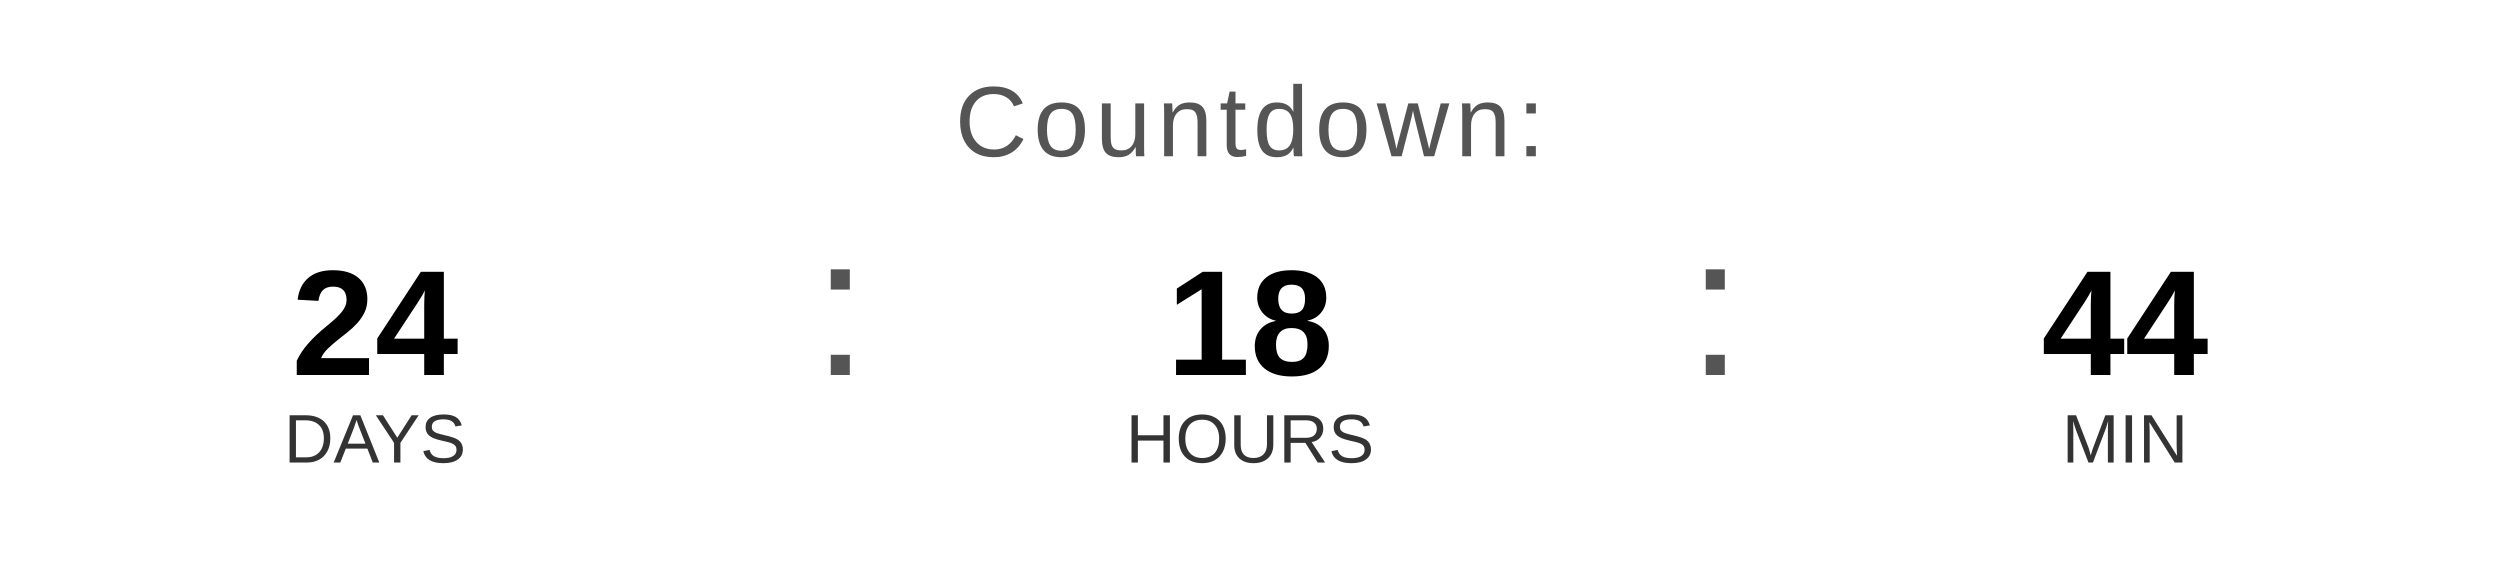
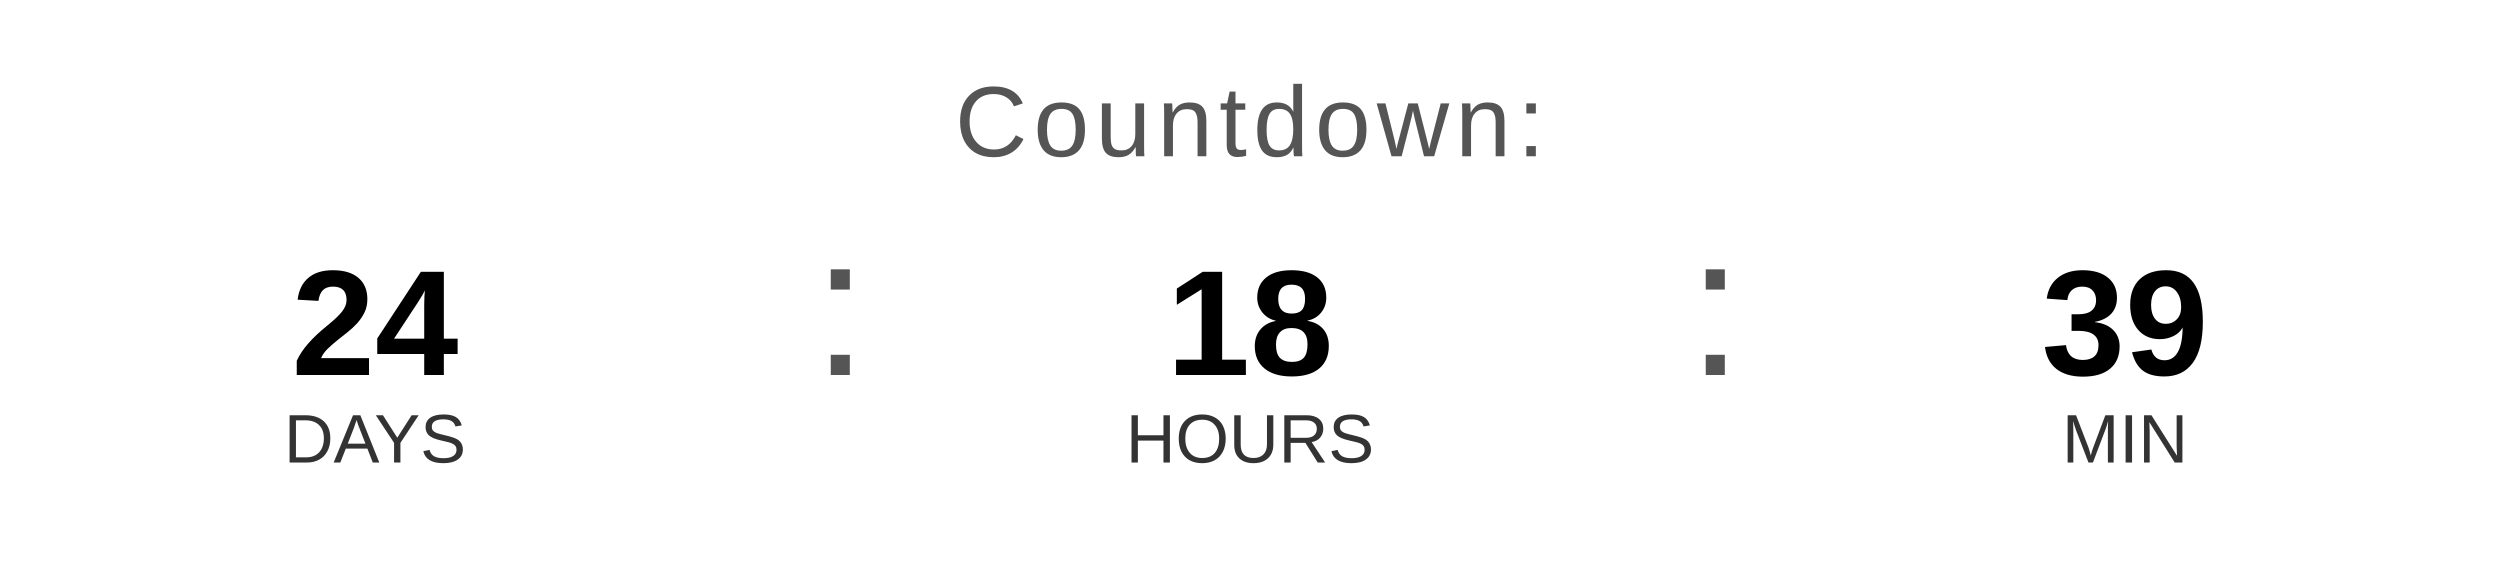
<svg xmlns="http://www.w3.org/2000/svg" width="400" height="90" viewBox="0 0 400 90">
  <text x="200" y="25" font-family="Arial, Helvetica, sans-serif" font-size="16" fill="#555555" text-anchor="middle" letter-spacing="1">
    Countdown:
  </text>
  <text x="60" y="60" font-family="Arial, Helvetica, sans-serif" font-size="24" font-weight="bold" fill="#000000" text-anchor="middle">24</text>
  <text x="60" y="74" font-family="Arial, Helvetica, sans-serif" font-size="11" fill="#333333" text-anchor="middle">DAYS</text>
  <text x="130" y="60" font-family="Arial, sans-serif" font-size="32" fill="#555555">:</text>
  <text x="200" y="60" font-family="Arial, Helvetica, sans-serif" font-size="24" font-weight="bold" fill="#000000" text-anchor="middle">18</text>
  <text x="200" y="74" font-family="Arial, Helvetica, sans-serif" font-size="11" fill="#333333" text-anchor="middle">HOURS</text>
  <text x="270" y="60" font-family="Arial, sans-serif" font-size="32" fill="#555555">:</text>
-   <text x="340" y="60" font-family="Arial, Helvetica, sans-serif" font-size="24" font-weight="bold" fill="#000000" text-anchor="middle">44</text>
+   <text x="340" y="60" font-family="Arial, Helvetica, sans-serif" font-size="24" font-weight="bold" fill="#000000" text-anchor="middle">39</text>
  <text x="340" y="74" font-family="Arial, Helvetica, sans-serif" font-size="11" fill="#333333" text-anchor="middle">MIN</text>
</svg>
